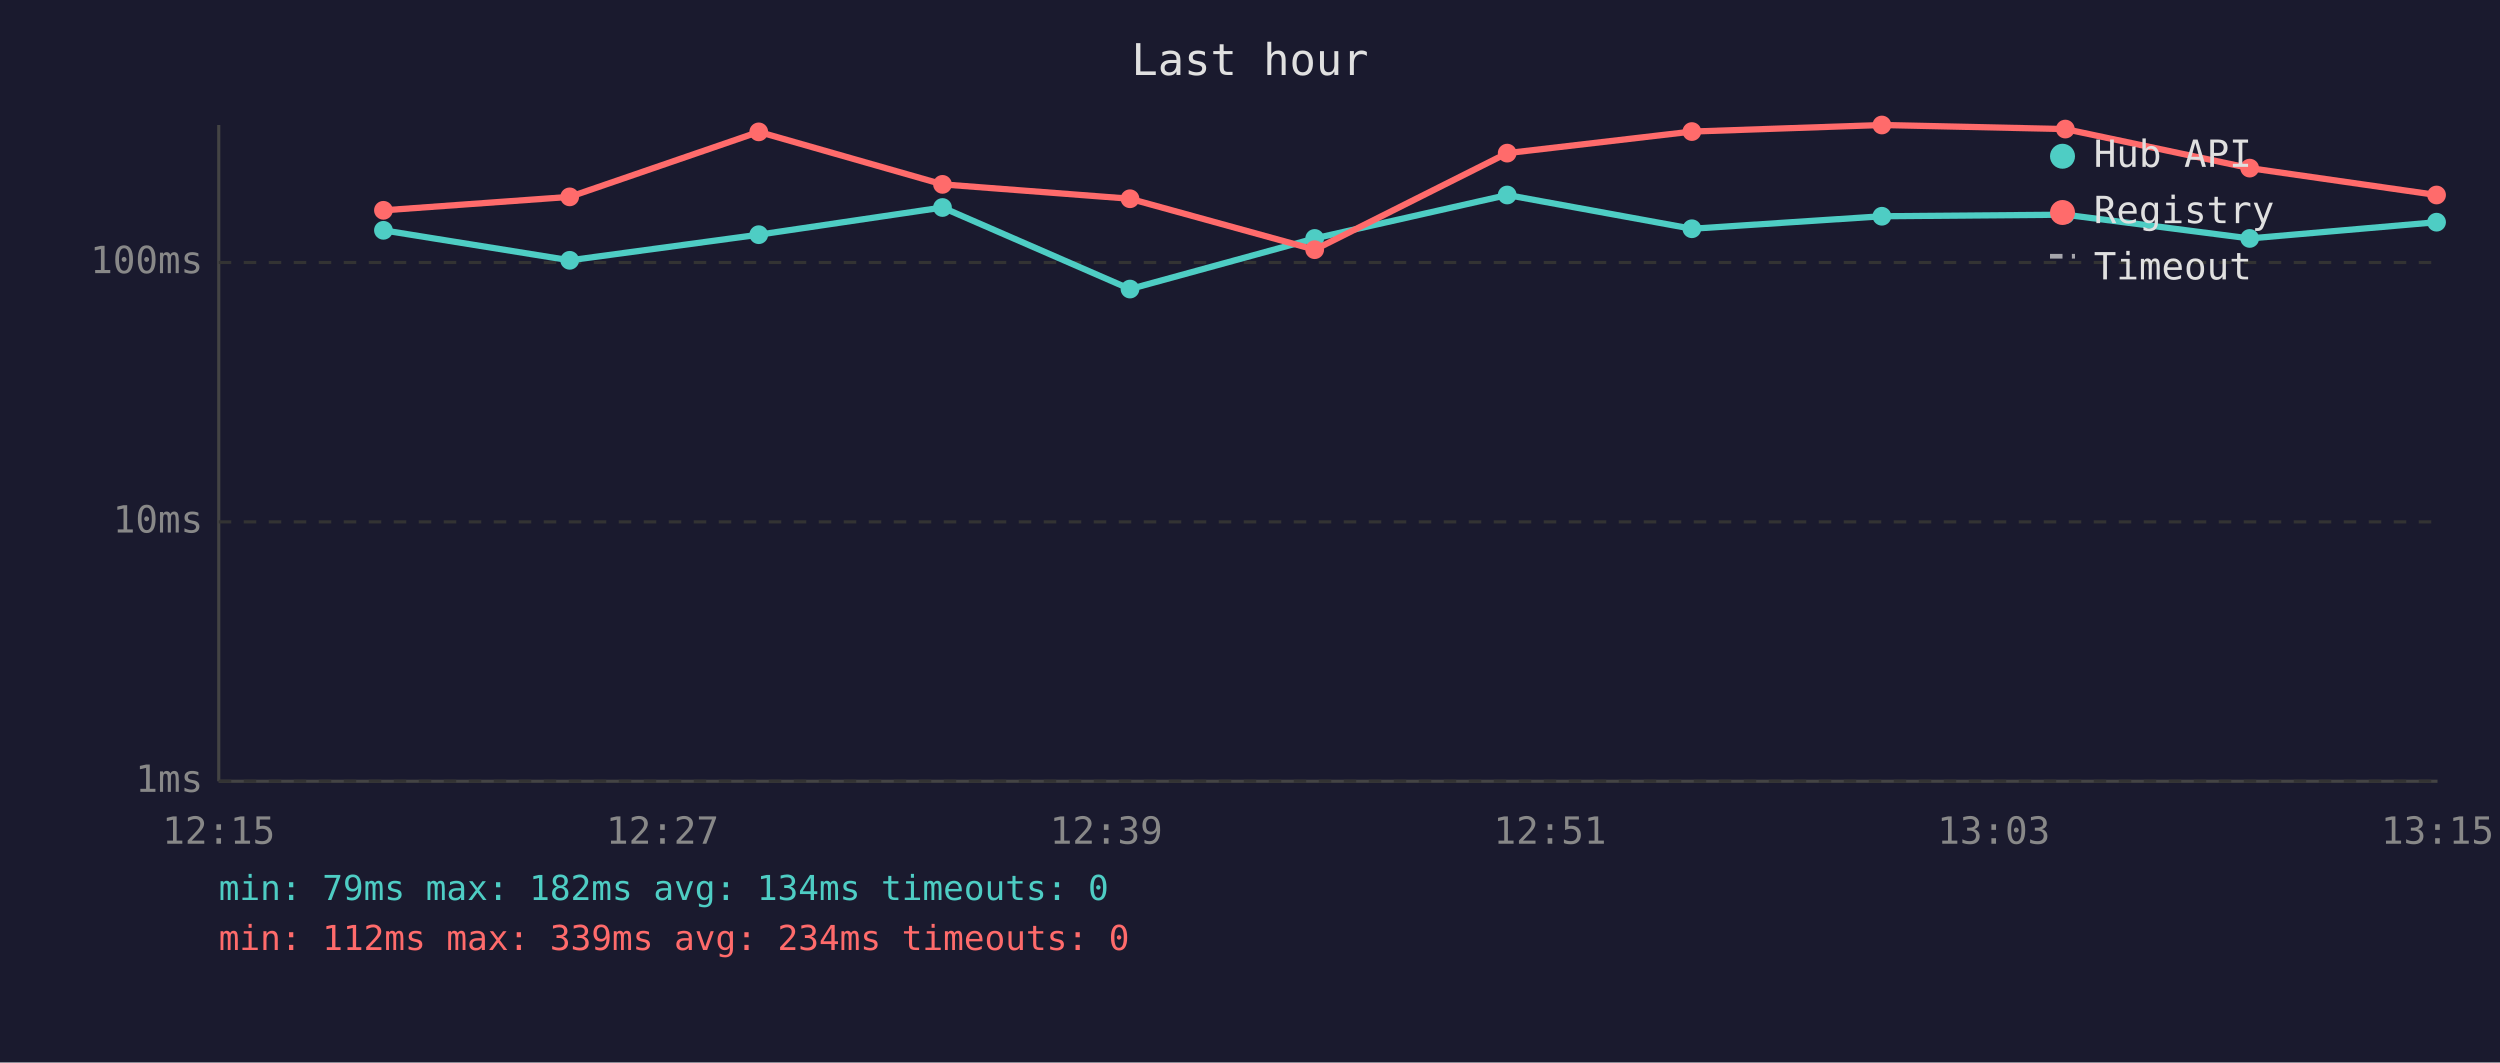
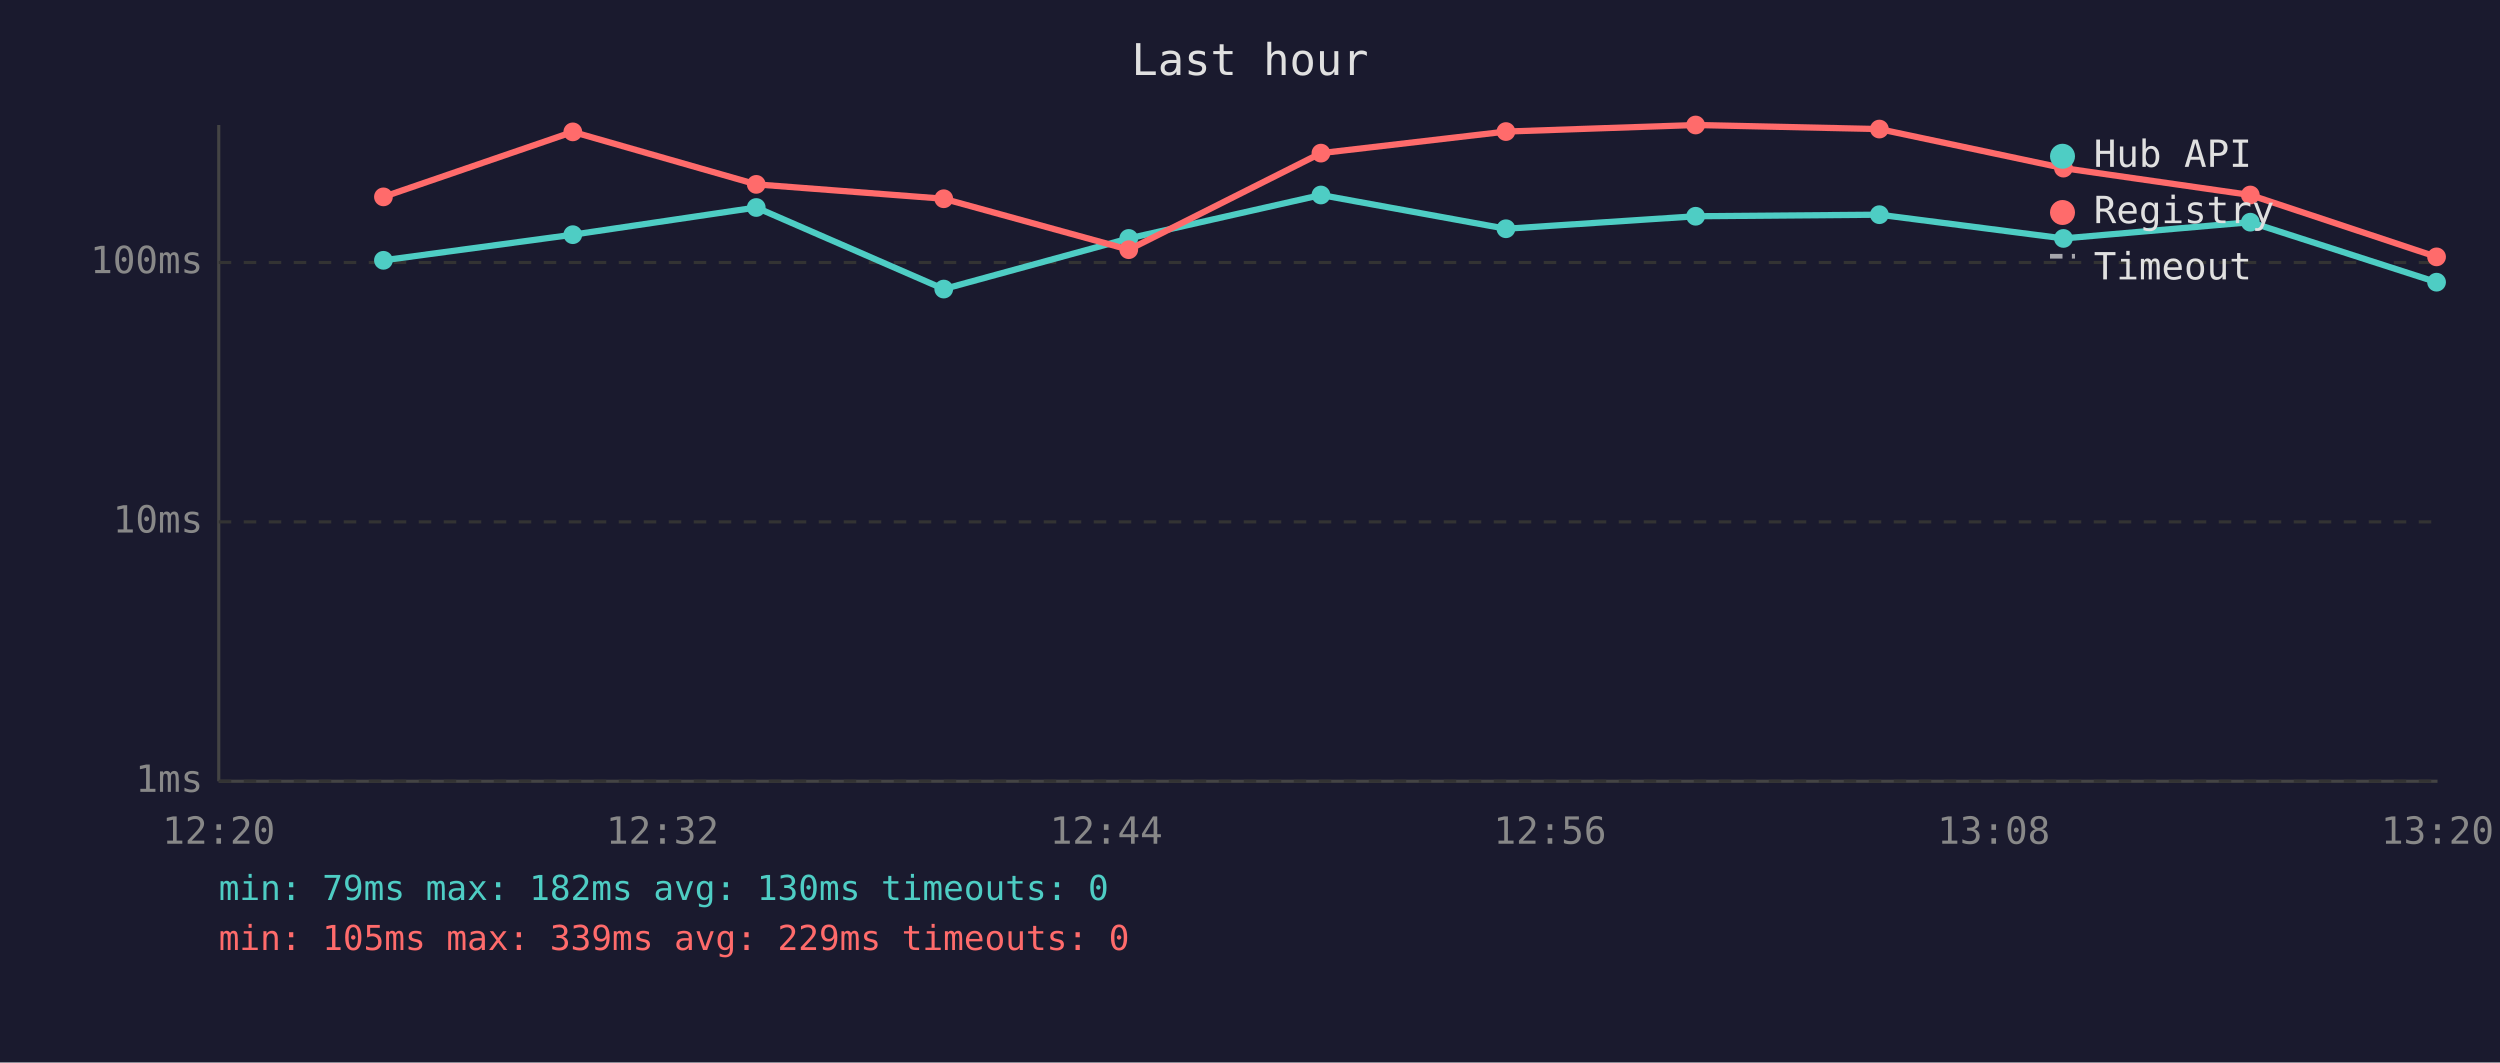
<svg xmlns="http://www.w3.org/2000/svg" viewBox="0 0 800 340" font-family="monospace" font-size="12">
  <rect width="800" height="340" fill="#1a1a2e" />
  <text x="400" y="24" fill="#e0e0e0" font-size="14" text-anchor="middle">Last hour</text>
  <line x1="70" y1="40" x2="70" y2="250" stroke="#444" stroke-width="1" />
  <line x1="70" y1="250" x2="780" y2="250" stroke="#444" stroke-width="1" />
  <line x1="70" y1="250" x2="780" y2="250" stroke="#333" stroke-width="1" stroke-dasharray="4" />
  <text x="65" y="250" fill="#888" text-anchor="end" dominant-baseline="middle">1ms</text>
  <line x1="70" y1="167" x2="780" y2="167" stroke="#333" stroke-width="1" stroke-dasharray="4" />
  <text x="65" y="167" fill="#888" text-anchor="end" dominant-baseline="middle">10ms</text>
  <line x1="70" y1="84" x2="780" y2="84" stroke="#333" stroke-width="1" stroke-dasharray="4" />
  <text x="65" y="84" fill="#888" text-anchor="end" dominant-baseline="middle">100ms</text>
-   <text x="70" y="270" fill="#888" text-anchor="middle">12:15</text>
-   <text x="212" y="270" fill="#888" text-anchor="middle">12:27</text>
-   <text x="354" y="270" fill="#888" text-anchor="middle">12:39</text>
-   <text x="496" y="270" fill="#888" text-anchor="middle">12:51</text>
-   <text x="638" y="270" fill="#888" text-anchor="middle">13:03</text>
-   <text x="780" y="270" fill="#888" text-anchor="middle">13:15</text>
-   <polyline points="122.7,73.7 182.3,83.3 242.8,75.1 301.6,66.4 361.6,92.5 420.7,76.3 482.3,62.4 541.4,73.2 602.2,69.2 660.9,68.7 719.9,76.3 779.7,71.1" fill="none" stroke="#4ecdc4" stroke-width="2" opacity="1" />
-   <circle cx="122.7" cy="73.7" r="3" fill="#4ecdc4" />
-   <circle cx="182.3" cy="83.3" r="3" fill="#4ecdc4" />
-   <circle cx="242.8" cy="75.1" r="3" fill="#4ecdc4" />
-   <circle cx="301.6" cy="66.4" r="3" fill="#4ecdc4" />
-   <circle cx="361.6" cy="92.5" r="3" fill="#4ecdc4" />
-   <circle cx="420.7" cy="76.3" r="3" fill="#4ecdc4" />
-   <circle cx="482.3" cy="62.4" r="3" fill="#4ecdc4" />
-   <circle cx="541.4" cy="73.2" r="3" fill="#4ecdc4" />
-   <circle cx="602.2" cy="69.2" r="3" fill="#4ecdc4" />
-   <circle cx="660.9" cy="68.7" r="3" fill="#4ecdc4" />
-   <circle cx="719.9" cy="76.3" r="3" fill="#4ecdc4" />
-   <circle cx="779.7" cy="71.1" r="3" fill="#4ecdc4" />
-   <polyline points="122.7,67.3 182.3,63.0 242.8,42.2 301.6,59.0 361.6,63.6 420.7,79.9 482.3,49.0 541.4,42.1 602.2,40.0 660.9,41.3 719.9,53.8 779.7,62.4" fill="none" stroke="#ff6b6b" stroke-width="2" opacity="1" />
-   <circle cx="122.7" cy="67.3" r="3" fill="#ff6b6b" />
-   <circle cx="182.3" cy="63.0" r="3" fill="#ff6b6b" />
-   <circle cx="242.8" cy="42.2" r="3" fill="#ff6b6b" />
-   <circle cx="301.6" cy="59.0" r="3" fill="#ff6b6b" />
-   <circle cx="361.6" cy="63.6" r="3" fill="#ff6b6b" />
-   <circle cx="420.7" cy="79.9" r="3" fill="#ff6b6b" />
-   <circle cx="482.3" cy="49.0" r="3" fill="#ff6b6b" />
-   <circle cx="541.4" cy="42.1" r="3" fill="#ff6b6b" />
-   <circle cx="602.2" cy="40.0" r="3" fill="#ff6b6b" />
-   <circle cx="660.9" cy="41.3" r="3" fill="#ff6b6b" />
-   <circle cx="719.9" cy="53.8" r="3" fill="#ff6b6b" />
-   <circle cx="779.7" cy="62.4" r="3" fill="#ff6b6b" />
+   <text x="70" y="270" fill="#888" text-anchor="middle">12:20</text>
+   <text x="212" y="270" fill="#888" text-anchor="middle">12:32</text>
+   <text x="354" y="270" fill="#888" text-anchor="middle">12:44</text>
+   <text x="496" y="270" fill="#888" text-anchor="middle">12:56</text>
+   <text x="638" y="270" fill="#888" text-anchor="middle">13:08</text>
+   <text x="780" y="270" fill="#888" text-anchor="middle">13:20</text>
+   <polyline points="122.7,83.3 183.3,75.1 242.0,66.4 302.0,92.5 361.2,76.3 422.7,62.4 481.9,73.2 542.6,69.2 601.4,68.7 660.3,76.3 720.1,71.1 779.7,90.3" fill="none" stroke="#4ecdc4" stroke-width="2" opacity="1" />
+   <circle cx="122.7" cy="83.3" r="3" fill="#4ecdc4" />
+   <circle cx="183.3" cy="75.1" r="3" fill="#4ecdc4" />
+   <circle cx="242.0" cy="66.4" r="3" fill="#4ecdc4" />
+   <circle cx="302.0" cy="92.5" r="3" fill="#4ecdc4" />
+   <circle cx="361.2" cy="76.3" r="3" fill="#4ecdc4" />
+   <circle cx="422.7" cy="62.4" r="3" fill="#4ecdc4" />
+   <circle cx="481.9" cy="73.2" r="3" fill="#4ecdc4" />
+   <circle cx="542.6" cy="69.2" r="3" fill="#4ecdc4" />
+   <circle cx="601.4" cy="68.7" r="3" fill="#4ecdc4" />
+   <circle cx="660.3" cy="76.3" r="3" fill="#4ecdc4" />
+   <circle cx="720.1" cy="71.1" r="3" fill="#4ecdc4" />
+   <circle cx="779.7" cy="90.3" r="3" fill="#4ecdc4" />
+   <polyline points="122.7,63.0 183.3,42.2 242.0,59.0 302.0,63.6 361.2,79.9 422.7,49.0 481.9,42.1 542.6,40.0 601.4,41.3 660.3,53.8 720.1,62.4 779.7,82.2" fill="none" stroke="#ff6b6b" stroke-width="2" opacity="1" />
+   <circle cx="122.7" cy="63.0" r="3" fill="#ff6b6b" />
+   <circle cx="183.3" cy="42.2" r="3" fill="#ff6b6b" />
+   <circle cx="242.0" cy="59.0" r="3" fill="#ff6b6b" />
+   <circle cx="302.0" cy="63.6" r="3" fill="#ff6b6b" />
+   <circle cx="361.2" cy="79.9" r="3" fill="#ff6b6b" />
+   <circle cx="422.7" cy="49.0" r="3" fill="#ff6b6b" />
+   <circle cx="481.9" cy="42.1" r="3" fill="#ff6b6b" />
+   <circle cx="542.6" cy="40.0" r="3" fill="#ff6b6b" />
+   <circle cx="601.4" cy="41.3" r="3" fill="#ff6b6b" />
+   <circle cx="660.3" cy="53.8" r="3" fill="#ff6b6b" />
+   <circle cx="720.1" cy="62.4" r="3" fill="#ff6b6b" />
+   <circle cx="779.7" cy="82.2" r="3" fill="#ff6b6b" />
  <circle cx="660" cy="50" r="4" fill="#4ecdc4" />
  <text x="670" y="50" fill="#e0e0e0" dominant-baseline="middle">Hub API</text>
  <circle cx="660" cy="68" r="4" fill="#ff6b6b" />
  <text x="670" y="68" fill="#e0e0e0" dominant-baseline="middle">Registry</text>
  <line x1="656" y1="82" x2="664" y2="82" stroke="#e0e0e0" stroke-width="1.5" stroke-dasharray="4,3" opacity="0.7" />
  <text x="670" y="86" fill="#e0e0e0" dominant-baseline="middle">Timeout</text>
-   <text x="70" y="288" fill="#4ecdc4" font-size="11">min: 79ms  max: 182ms  avg: 134ms  timeouts: 0</text>
-   <text x="70" y="304" fill="#ff6b6b" font-size="11">min: 112ms  max: 339ms  avg: 234ms  timeouts: 0</text>
+   <text x="70" y="288" fill="#4ecdc4" font-size="11">min: 79ms  max: 182ms  avg: 130ms  timeouts: 0</text>
+   <text x="70" y="304" fill="#ff6b6b" font-size="11">min: 105ms  max: 339ms  avg: 229ms  timeouts: 0</text>
</svg>
